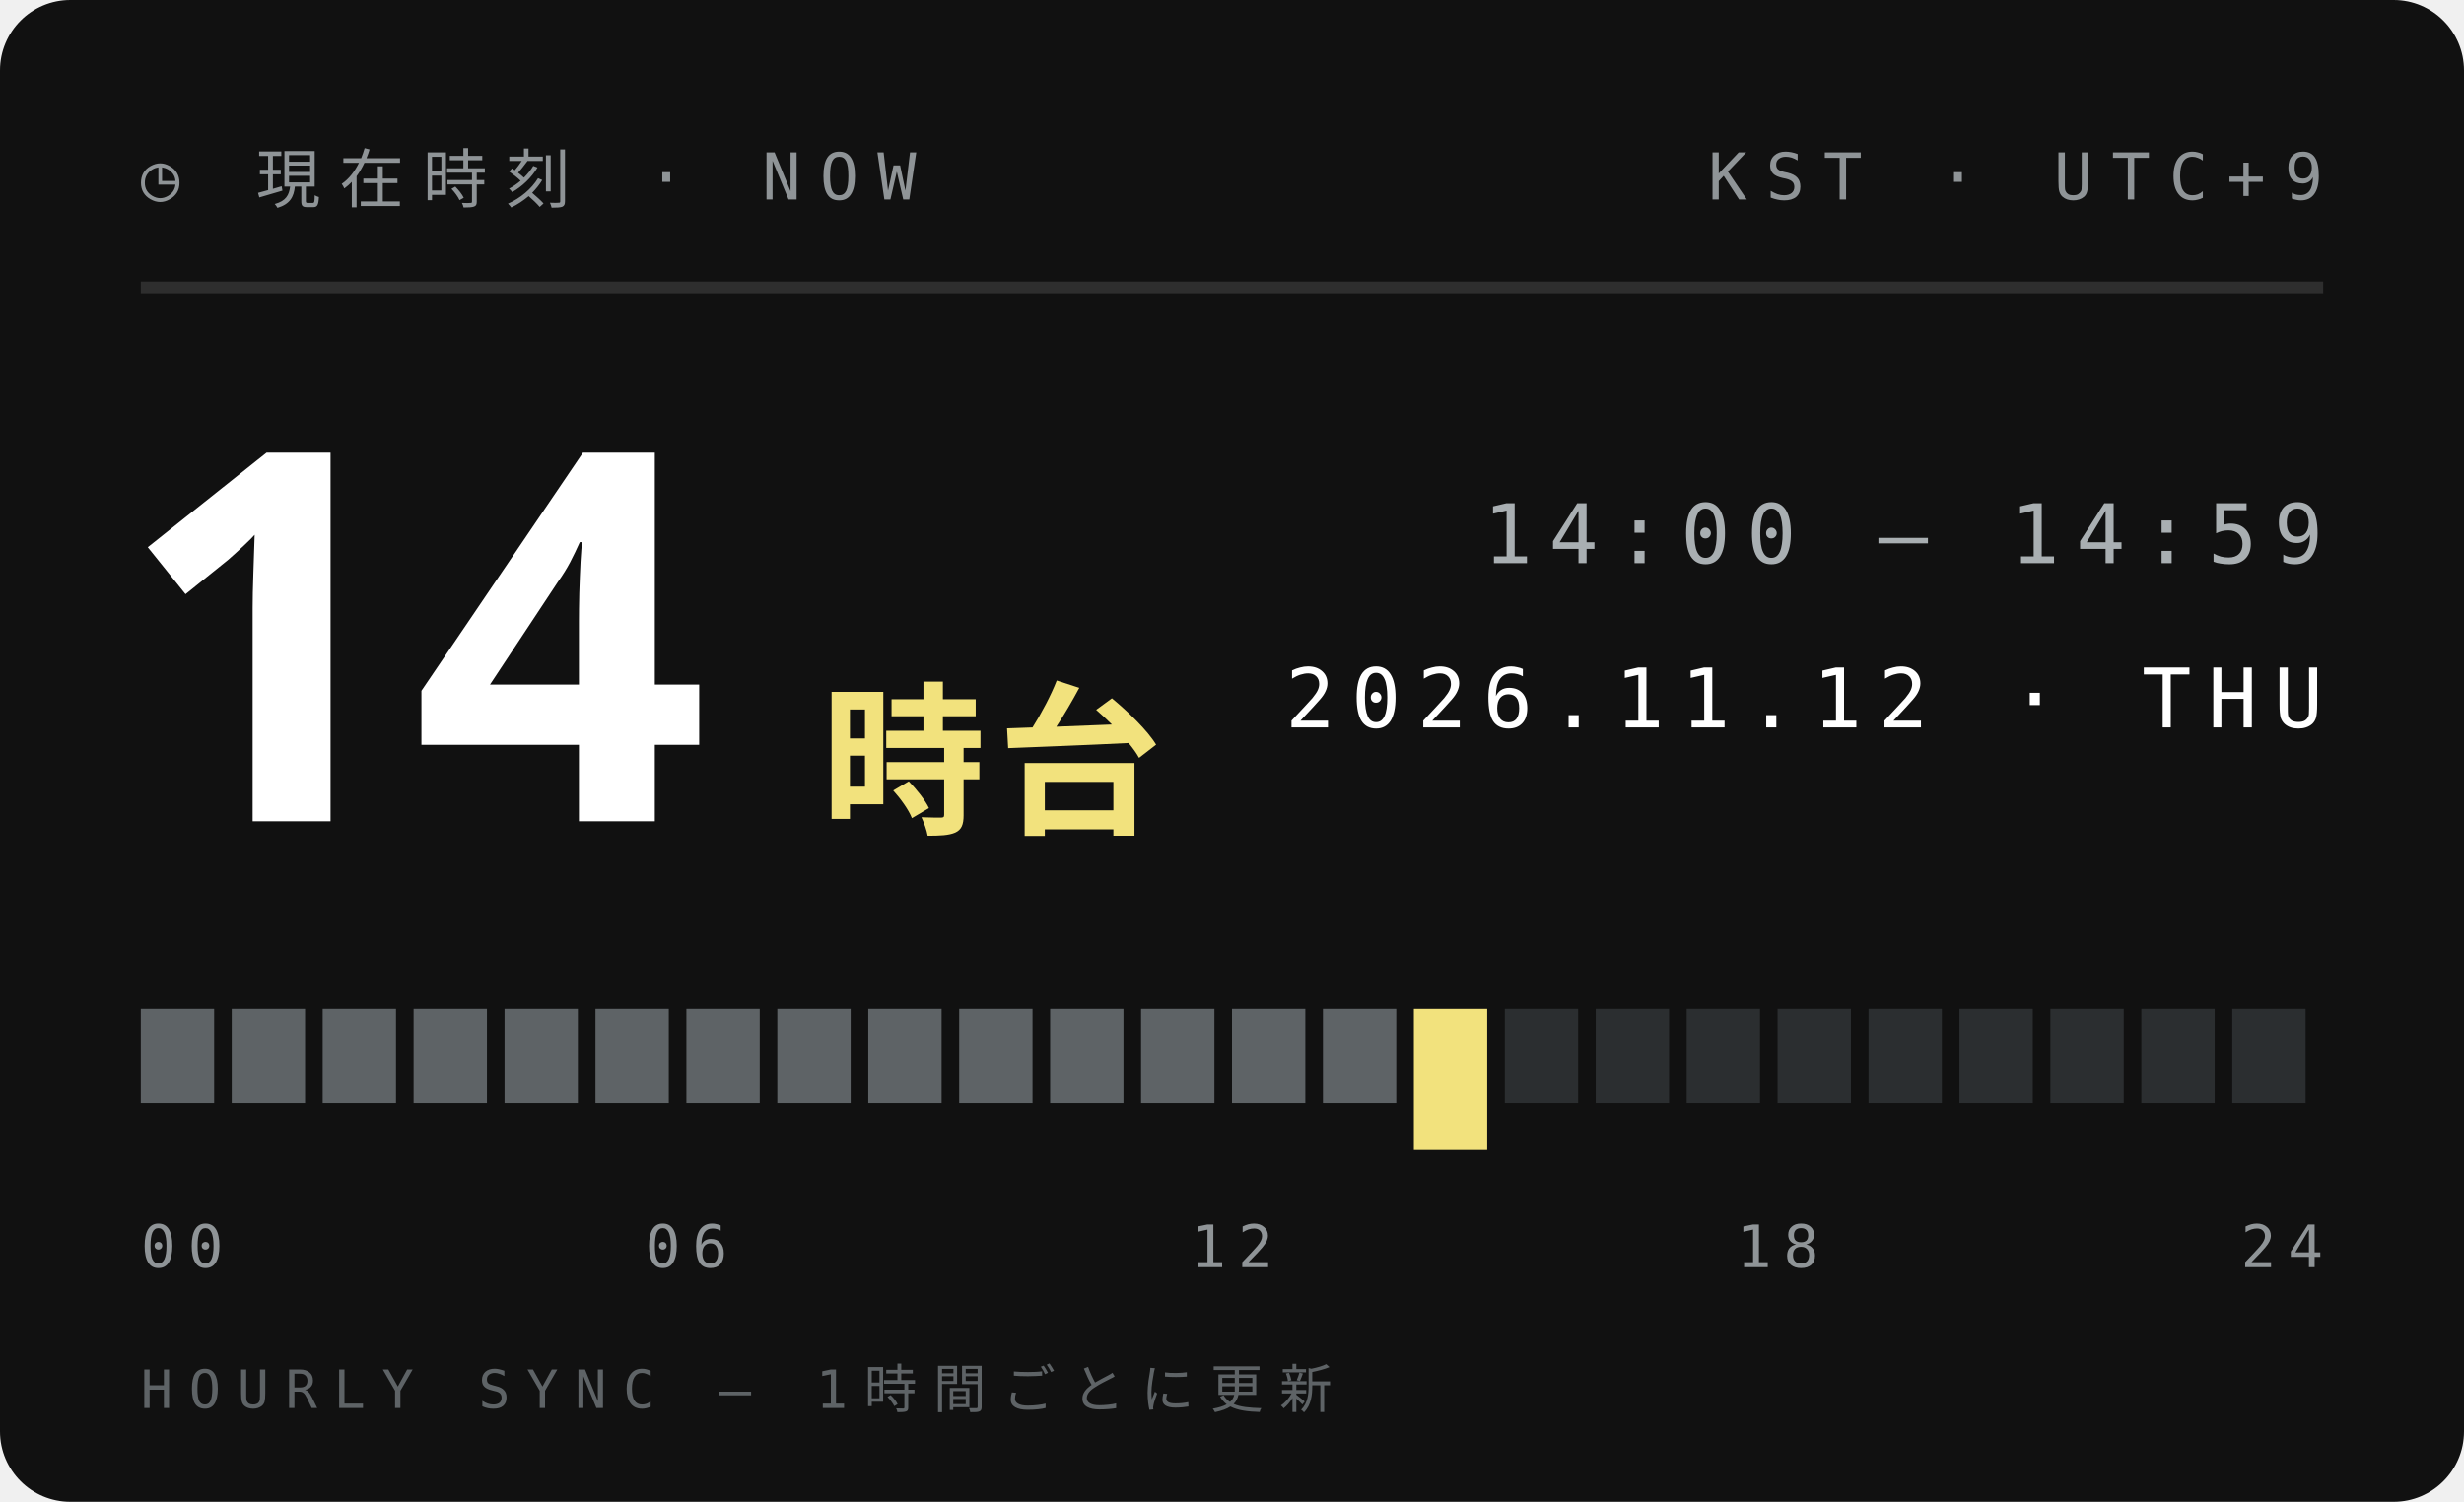
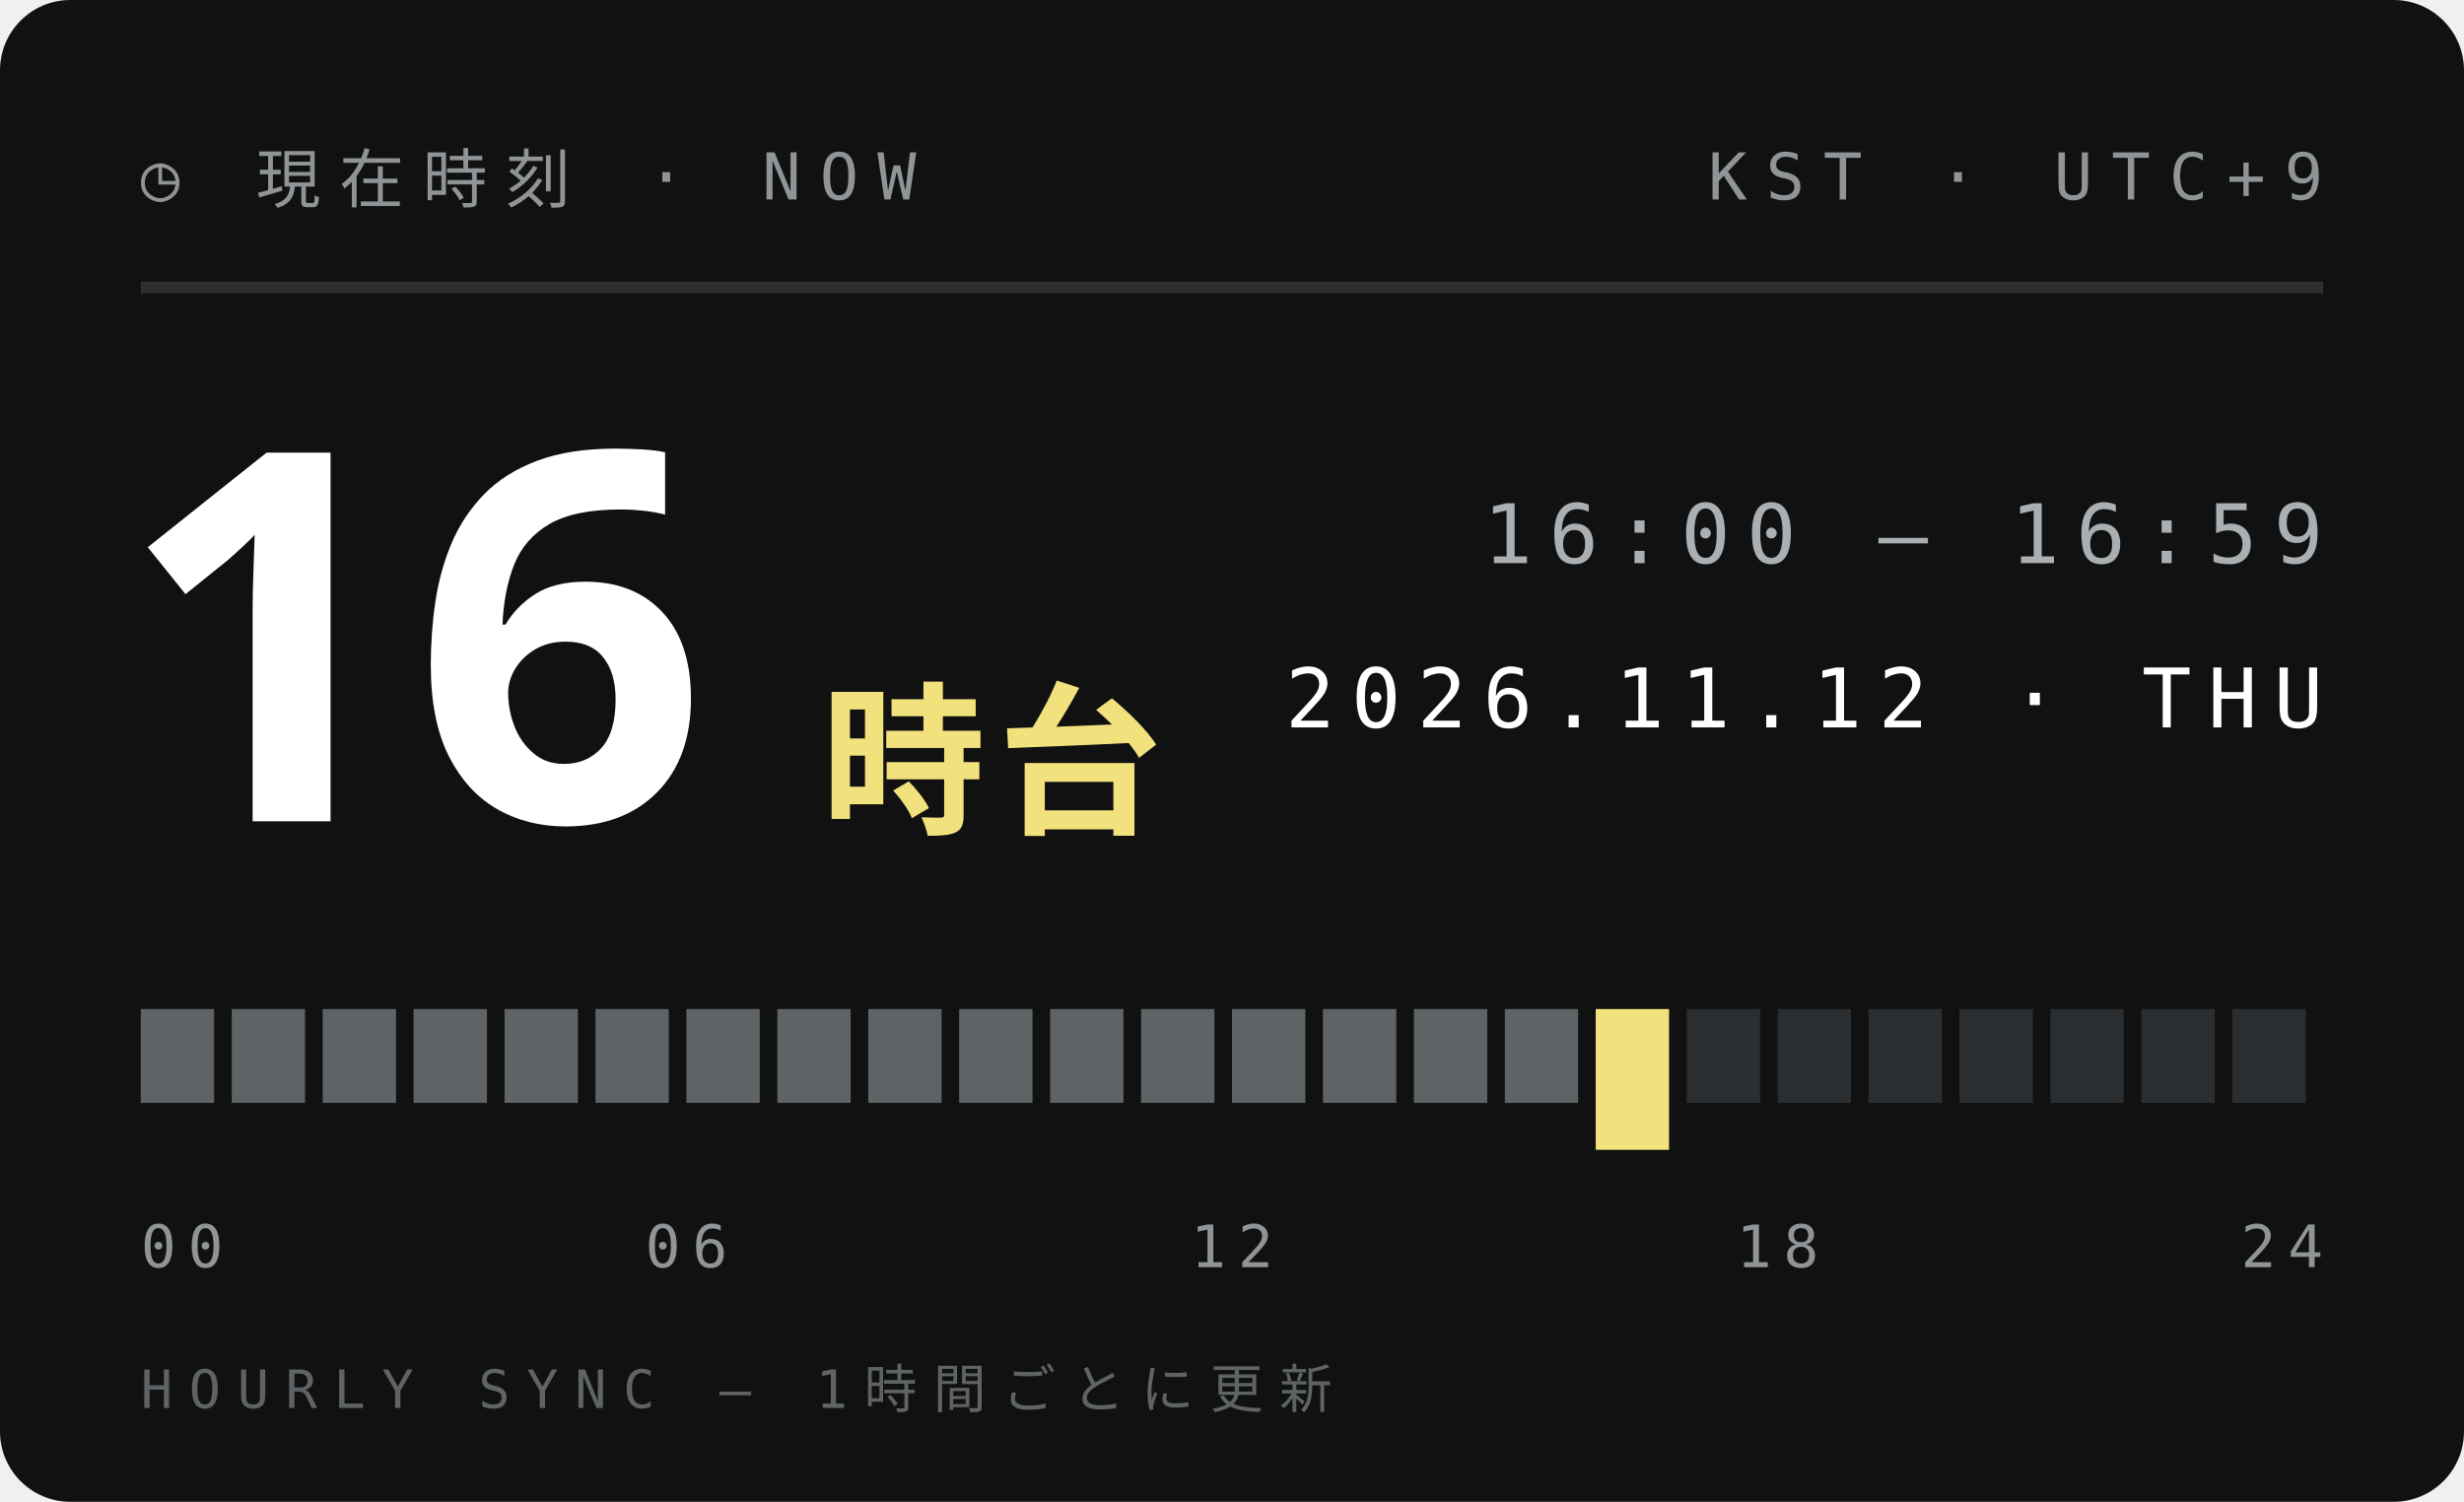
<svg xmlns="http://www.w3.org/2000/svg" width="210" height="128">
  <style>text{font:400 6.5px 'IBM Plex Mono',Menlo,monospace;letter-spacing:1.2px;fill:#5E6366}.s{font-size:5.5px}.v{font-weight:600;font-size:9px;fill:#111;letter-spacing:0}.b{font:900 20px 'Arial Black',sans-serif;fill:#111;letter-spacing:0}.j{font:800 11px 'Hiragino Sans','Noto Sans JP',sans-serif;fill:#111;letter-spacing:2px}</style>
  <rect width="210" height="128" rx="6" fill="#111" />
  <text x="12" y="17" style="font-size:5.5px;letter-spacing:1.6px;fill:#8F9497">◷ 現在時刻 · NOW</text>
  <text x="198" y="17" text-anchor="end" style="font-size:5.5px;letter-spacing:1.6px;fill:#8F9497">KST · UTC+9</text>
  <path d="M12 24.5H198" stroke="#ffffff1f" />
-   <text class="b" x="10" y="70" style="font-size:44px;fill:#fff">14</text>
+   <text class="b" x="10" y="70" style="font-size:44px;fill:#fff">16</text>
  <text class="j" x="70" y="70" style="font-size:14px;letter-spacing:1px;fill:#F2E27D">時台</text>
-   <text x="198" y="48" text-anchor="end" style="font-size:7px;letter-spacing:1.4px;fill:#A9AFB2">14:00 — 14:59</text>
+   <text x="198" y="48" text-anchor="end" style="font-size:7px;letter-spacing:1.4px;fill:#A9AFB2">16:00 — 16:59</text>
  <text x="198" y="62" text-anchor="end" style="font-size:7px;letter-spacing:1.4px;fill:#fff">2026.11.12 · THU</text>
  <rect x="12.00" y="86" width="6.25" height="8" fill="#5E6366" />
  <rect x="19.75" y="86" width="6.25" height="8" fill="#5E6366" />
  <rect x="27.50" y="86" width="6.25" height="8" fill="#5E6366" />
  <rect x="35.25" y="86" width="6.25" height="8" fill="#5E6366" />
  <rect x="43.00" y="86" width="6.25" height="8" fill="#5E6366" />
  <rect x="50.75" y="86" width="6.25" height="8" fill="#5E6366" />
  <rect x="58.50" y="86" width="6.25" height="8" fill="#5E6366" />
  <rect x="66.25" y="86" width="6.25" height="8" fill="#5E6366" />
  <rect x="74.00" y="86" width="6.25" height="8" fill="#5E6366" />
  <rect x="81.75" y="86" width="6.25" height="8" fill="#5E6366" />
  <rect x="89.50" y="86" width="6.25" height="8" fill="#5E6366" />
  <rect x="97.25" y="86" width="6.25" height="8" fill="#5E6366" />
  <rect x="105.00" y="86" width="6.25" height="8" fill="#5E6366" />
  <rect x="112.75" y="86" width="6.25" height="8" fill="#5E6366" />
-   <rect x="120.50" y="86" width="6.25" height="12" fill="#F2E27D" />
-   <rect x="128.25" y="86" width="6.25" height="8" fill="#2B2E30" />
-   <rect x="136.00" y="86" width="6.25" height="8" fill="#2B2E30" />
+   <rect x="120.50" y="86" width="6.25" height="8" fill="#5E6366" />
+   <rect x="128.25" y="86" width="6.25" height="8" fill="#5E6366" />
+   <rect x="136.00" y="86" width="6.25" height="12" fill="#F2E27D" />
  <rect x="143.75" y="86" width="6.25" height="8" fill="#2B2E30" />
  <rect x="151.50" y="86" width="6.25" height="8" fill="#2B2E30" />
  <rect x="159.25" y="86" width="6.25" height="8" fill="#2B2E30" />
  <rect x="167.00" y="86" width="6.25" height="8" fill="#2B2E30" />
  <rect x="174.75" y="86" width="6.25" height="8" fill="#2B2E30" />
  <rect x="182.50" y="86" width="6.25" height="8" fill="#2B2E30" />
  <rect x="190.25" y="86" width="6.25" height="8" fill="#2B2E30" />
  <text x="12.0" y="108" text-anchor="start" style="font-size:5px;letter-spacing:1px;fill:#8F9497">00</text>
  <text x="58.5" y="108" text-anchor="middle" style="font-size:5px;letter-spacing:1px;fill:#8F9497">06</text>
  <text x="105.0" y="108" text-anchor="middle" style="font-size:5px;letter-spacing:1px;fill:#8F9497">12</text>
  <text x="151.5" y="108" text-anchor="middle" style="font-size:5px;letter-spacing:1px;fill:#8F9497">18</text>
  <text x="198.0" y="108" text-anchor="end" style="font-size:5px;letter-spacing:1px;fill:#8F9497">24</text>
  <text x="12" y="120" style="font-size:4.5px;letter-spacing:1.4px;fill:#5E6366">HOURLY SYNC — 1時間ごとに更新</text>
</svg>
